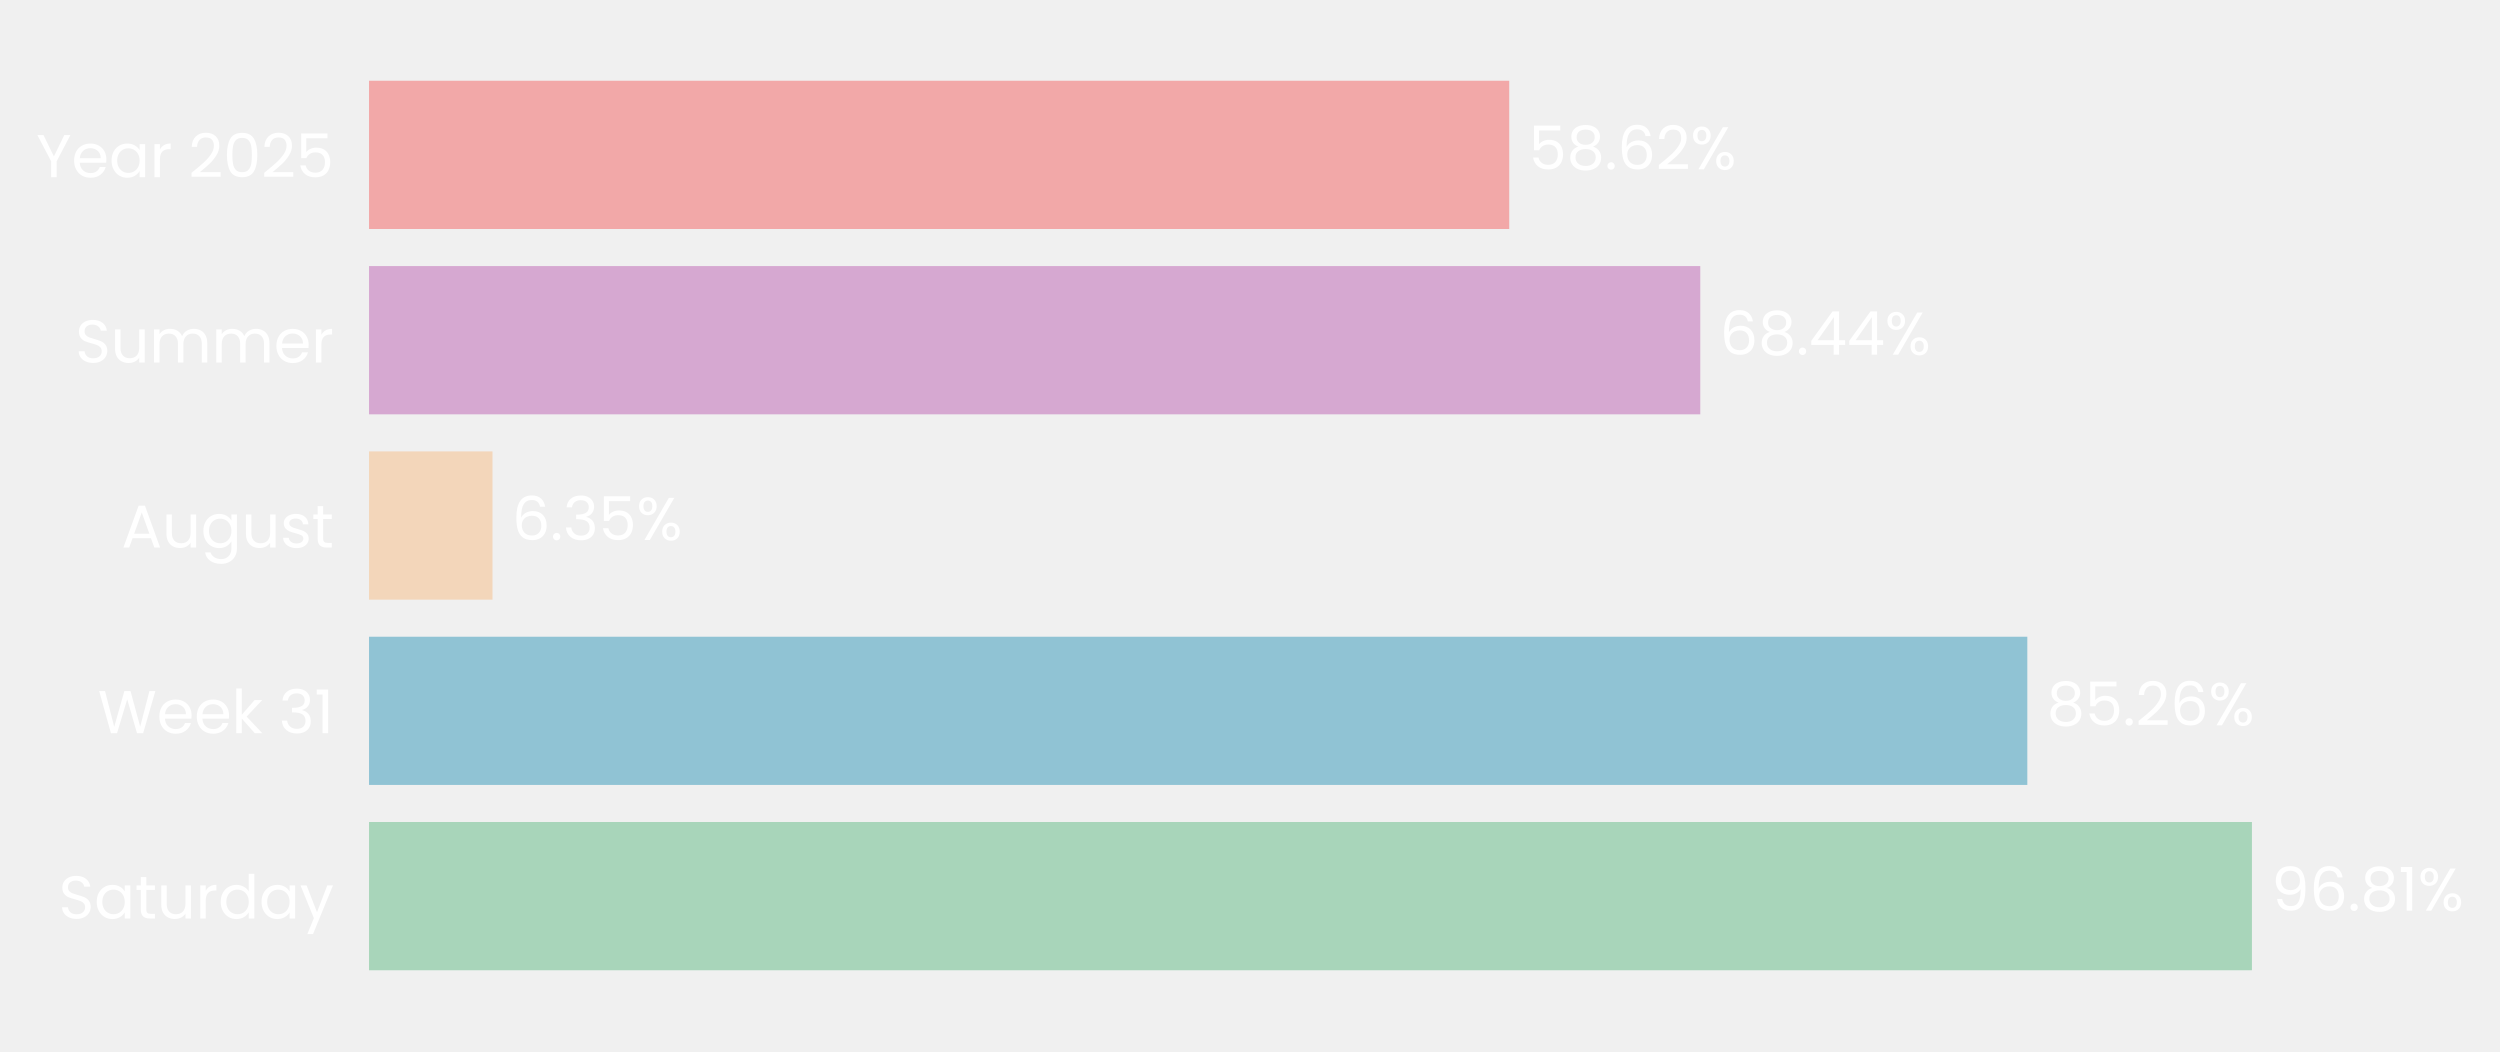
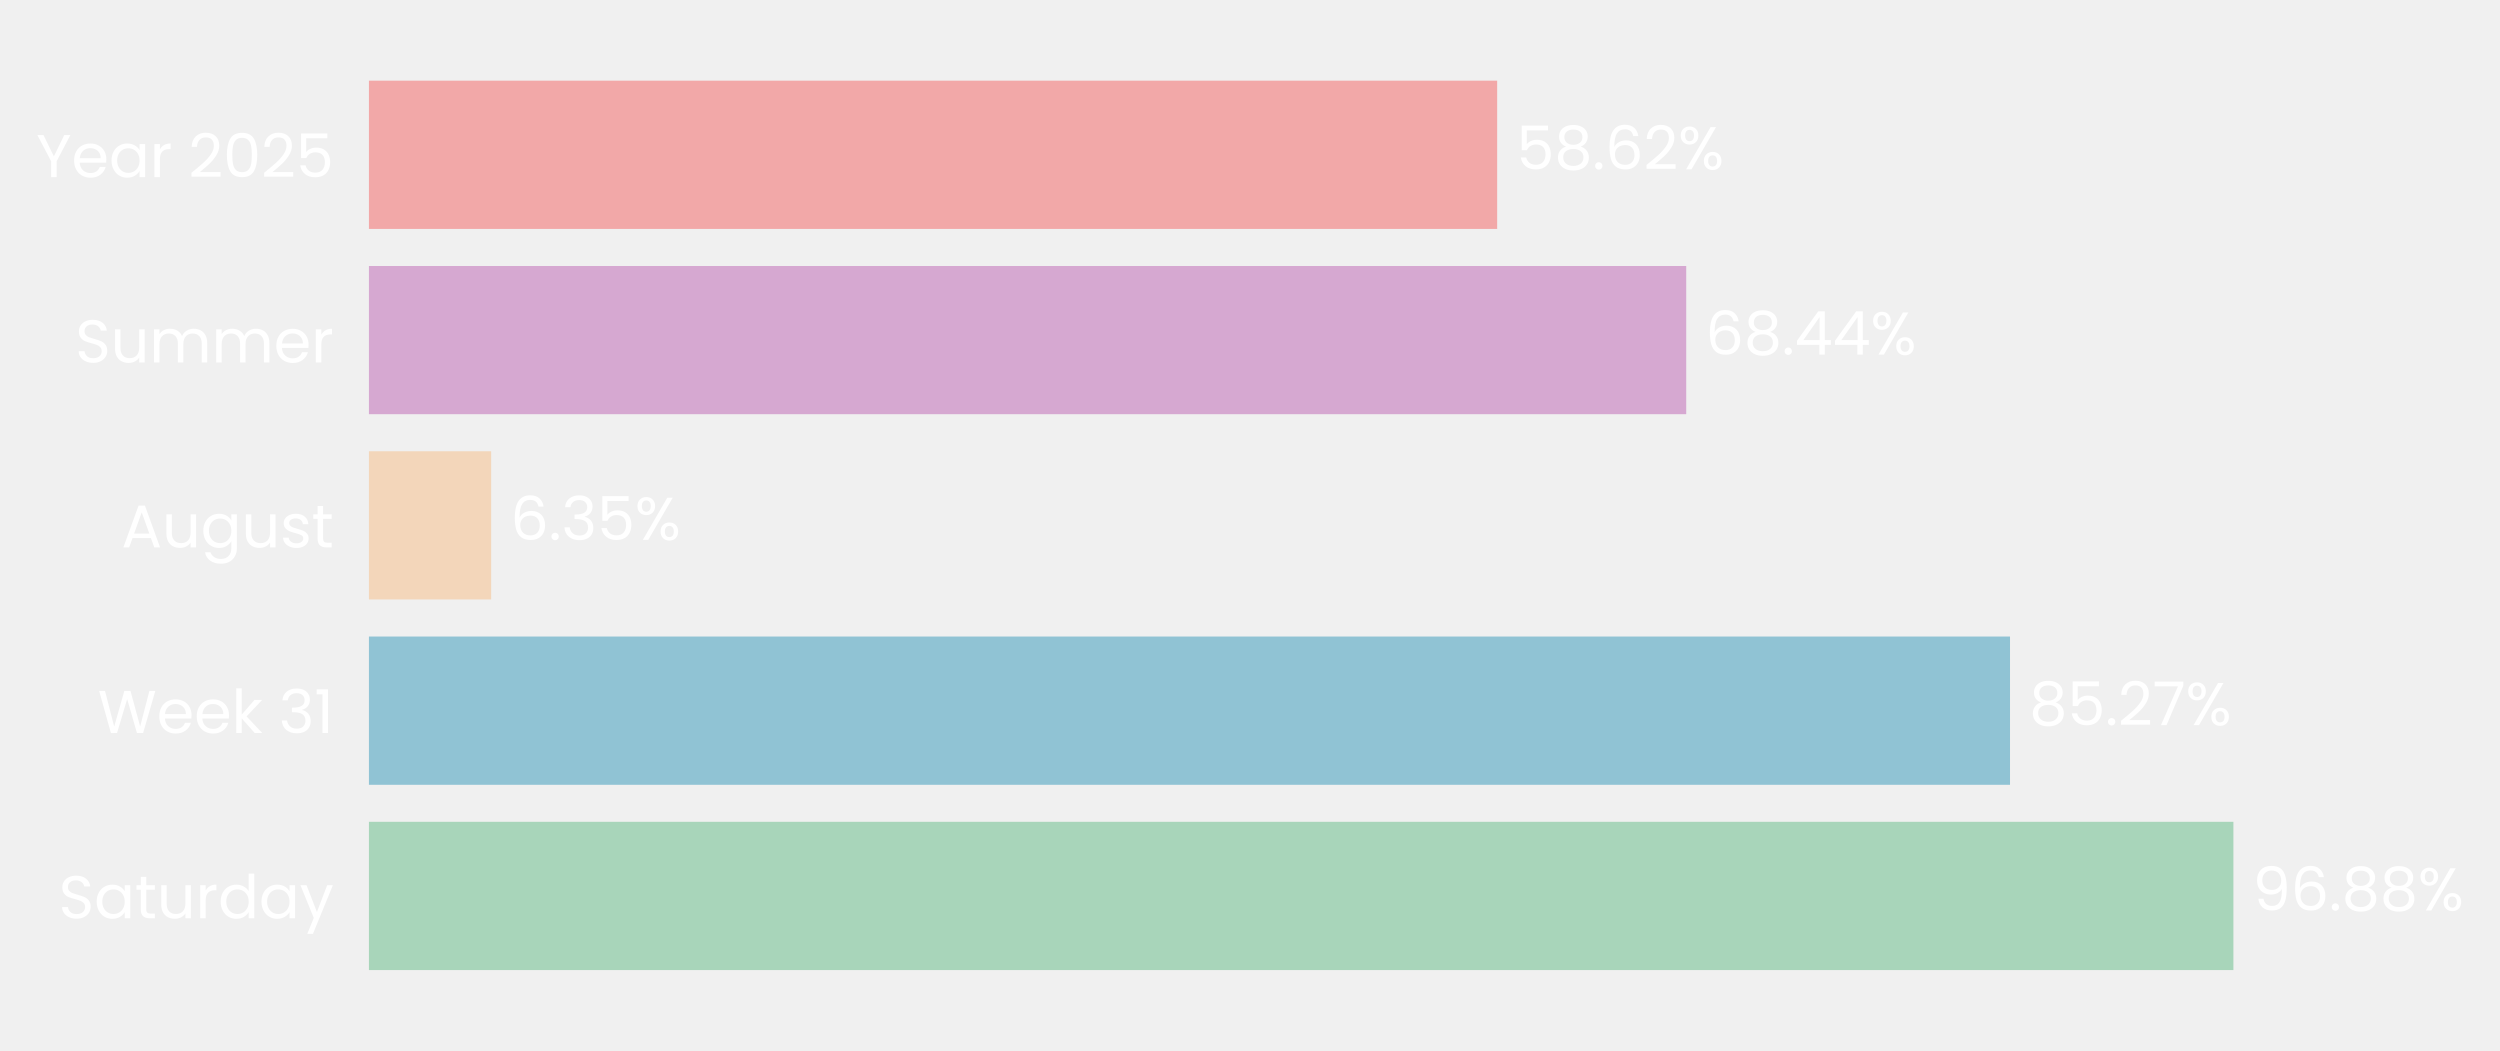
- <svg xmlns="http://www.w3.org/2000/svg" xmlns:xlink="http://www.w3.org/1999/xlink" width="496.663pt" height="208.8pt" viewBox="0 0 496.663 208.8" version="1.1">
+ <svg xmlns="http://www.w3.org/2000/svg" xmlns:xlink="http://www.w3.org/1999/xlink" width="496.786pt" height="208.8pt" viewBox="0 0 496.786 208.8" version="1.1">
  <defs>
    <style type="text/css">*{stroke-linejoin: round; stroke-linecap: butt}</style>
  </defs>
  <g id="figure_1">
    <g id="patch_1">
-       <path d="M 0 208.8  L 496.663 208.8  L 496.663 0  L 0 0  L 0 208.8  z " style="fill: none" />
+       <path d="M 0 208.8  L 496.786 208.8  L 496.786 0  L 0 0  L 0 208.8  z " style="fill: none" />
    </g>
    <g id="axes_1">
      <g id="patch_2">
-         <path d="M 73.311 201.6  L 459.723 201.6  L 459.723 7.2  L 73.311 7.2  L 73.311 201.6  z " style="fill: none" />
+         <path d="M 73.311 201.6  L 455.762 201.6  L 455.762 7.2  L 73.311 7.2  L 73.311 201.6  z " style="fill: none" />
      </g>
      <g id="patch_3">
-         <path d="M 73.311 192.764  L 447.379 192.764  L 447.379 163.309  L 73.311 163.309  z " clip-path="url(#p490b65e8bc)" style="fill: #a8d5ba" />
+         <path d="M 73.311 192.764  L 443.81 192.764  L 443.81 163.309  L 73.311 163.309  z " clip-path="url(#p788db65972)" style="fill: #a8d5ba" />
      </g>
      <g id="patch_4">
-         <path d="M 73.311 155.945  L 402.758 155.945  L 402.758 126.491  L 73.311 126.491  z " clip-path="url(#p490b65e8bc)" style="fill: #90c3d4" />
+         <path d="M 73.311 155.945  L 399.418 155.945  L 399.418 126.491  L 73.311 126.491  z " clip-path="url(#p788db65972)" style="fill: #90c3d4" />
      </g>
      <g id="patch_5">
-         <path d="M 73.311 119.127  L 97.843 119.127  L 97.843 89.673  L 73.311 89.673  z " clip-path="url(#p490b65e8bc)" style="fill: #f3d6ba" />
+         <path d="M 73.311 119.127  L 97.6 119.127  L 97.6 89.673  L 73.311 89.673  z " clip-path="url(#p788db65972)" style="fill: #f3d6ba" />
      </g>
      <g id="patch_6">
-         <path d="M 73.311 82.309  L 337.785 82.309  L 337.785 52.855  L 73.311 52.855  z " clip-path="url(#p490b65e8bc)" style="fill: #d6a8d1" />
+         <path d="M 73.311 82.309  L 335.077 82.309  L 335.077 52.855  L 73.311 52.855  z " clip-path="url(#p788db65972)" style="fill: #d6a8d1" />
      </g>
      <g id="patch_7">
-         <path d="M 73.311 45.491  L 299.831 45.491  L 299.831 16.036  L 73.311 16.036  z " clip-path="url(#p490b65e8bc)" style="fill: #f2a8a8" />
+         <path d="M 73.311 45.491  L 297.51 45.491  L 297.51 16.036  L 73.311 16.036  z " clip-path="url(#p788db65972)" style="fill: #f2a8a8" />
      </g>
      <g id="matplotlib.axis_1">
        <g id="ytick_1">
          <g id="text_1">
            <g style="fill: #ffffff" transform="translate(11.65312 182.4764) scale(0.12 -0.12)">
              <defs>
                <path id="Poppins-Regular-53" d="M 1907 -45  Q 1466 -45 1117 112  Q 768 269 569 547  Q 371 826 365 1190  L 986 1190  Q 1018 877 1245 662  Q 1472 448 1907 448  Q 2323 448 2563 656  Q 2803 864 2803 1190  Q 2803 1446 2662 1606  Q 2522 1766 2310 1849  Q 2099 1933 1741 2029  Q 1299 2144 1033 2259  Q 768 2374 579 2620  Q 390 2867 390 3283  Q 390 3648 576 3929  Q 762 4211 1098 4364  Q 1434 4518 1869 4518  Q 2496 4518 2896 4204  Q 3296 3891 3347 3373  L 2707 3373  Q 2675 3629 2438 3824  Q 2202 4019 1811 4019  Q 1446 4019 1216 3830  Q 986 3642 986 3302  Q 986 3059 1123 2905  Q 1261 2752 1462 2672  Q 1664 2592 2029 2490  Q 2470 2368 2739 2249  Q 3008 2131 3200 1884  Q 3392 1638 3392 1216  Q 3392 890 3219 602  Q 3046 314 2707 134  Q 2368 -45 1907 -45  z " transform="scale(0.015625)" />
                <path id="Poppins-Regular-61" d="M 275 1766  Q 275 2304 492 2710  Q 710 3117 1091 3341  Q 1472 3565 1939 3565  Q 2400 3565 2739 3366  Q 3078 3168 3245 2867  L 3245 3507  L 3834 3507  L 3834 0  L 3245 0  L 3245 653  Q 3072 346 2729 144  Q 2387 -58 1933 -58  Q 1466 -58 1088 172  Q 710 403 492 819  Q 275 1235 275 1766  z M 3245 1760  Q 3245 2157 3085 2451  Q 2925 2746 2653 2902  Q 2381 3059 2054 3059  Q 1728 3059 1459 2905  Q 1190 2752 1030 2457  Q 870 2163 870 1766  Q 870 1363 1030 1065  Q 1190 768 1459 611  Q 1728 454 2054 454  Q 2381 454 2653 611  Q 2925 768 3085 1065  Q 3245 1363 3245 1760  z " transform="scale(0.015625)" />
                <path id="Poppins-Regular-74" d="M 1203 3027  L 1203 960  Q 1203 704 1312 598  Q 1421 493 1690 493  L 2118 493  L 2118 0  L 1594 0  Q 1107 0 864 224  Q 621 448 621 960  L 621 3027  L 166 3027  L 166 3507  L 621 3507  L 621 4390  L 1203 4390  L 1203 3507  L 2118 3507  L 2118 3027  L 1203 3027  z " transform="scale(0.015625)" />
                <path id="Poppins-Regular-75" d="M 3603 3507  L 3603 0  L 3021 0  L 3021 518  Q 2854 250 2556 99  Q 2259 -51 1901 -51  Q 1491 -51 1164 118  Q 838 288 649 627  Q 461 966 461 1453  L 461 3507  L 1037 3507  L 1037 1530  Q 1037 1011 1299 732  Q 1562 454 2016 454  Q 2483 454 2752 742  Q 3021 1030 3021 1581  L 3021 3507  L 3603 3507  z " transform="scale(0.015625)" />
                <path id="Poppins-Regular-72" d="M 1075 2938  Q 1229 3238 1513 3404  Q 1798 3571 2208 3571  L 2208 2970  L 2054 2970  Q 1075 2970 1075 1907  L 1075 0  L 493 0  L 493 3507  L 1075 3507  L 1075 2938  z " transform="scale(0.015625)" />
                <path id="Poppins-Regular-64" d="M 275 1766  Q 275 2304 492 2710  Q 710 3117 1091 3341  Q 1472 3565 1946 3565  Q 2355 3565 2707 3376  Q 3059 3187 3245 2880  L 3245 4736  L 3834 4736  L 3834 0  L 3245 0  L 3245 659  Q 3072 346 2733 144  Q 2394 -58 1939 -58  Q 1472 -58 1091 172  Q 710 403 492 819  Q 275 1235 275 1766  z M 3245 1760  Q 3245 2157 3085 2451  Q 2925 2746 2653 2902  Q 2381 3059 2054 3059  Q 1728 3059 1459 2905  Q 1190 2752 1030 2457  Q 870 2163 870 1766  Q 870 1363 1030 1065  Q 1190 768 1459 611  Q 1728 454 2054 454  Q 2381 454 2653 611  Q 2925 768 3085 1065  Q 3245 1363 3245 1760  z " transform="scale(0.015625)" />
                <path id="Poppins-Regular-79" d="M 3514 3507  L 1402 -1651  L 800 -1651  L 1491 38  L 77 3507  L 723 3507  L 1824 666  L 2912 3507  L 3514 3507  z " transform="scale(0.015625)" />
              </defs>
              <use xlink:href="#Poppins-Regular-53" />
              <use xlink:href="#Poppins-Regular-61" transform="translate(58.7 0)" />
              <use xlink:href="#Poppins-Regular-74" transform="translate(126.3 0)" />
              <use xlink:href="#Poppins-Regular-75" transform="translate(162.7 0)" />
              <use xlink:href="#Poppins-Regular-72" transform="translate(226.7 0)" />
              <use xlink:href="#Poppins-Regular-64" transform="translate(264 0)" />
              <use xlink:href="#Poppins-Regular-61" transform="translate(331.5999 0)" />
              <use xlink:href="#Poppins-Regular-79" transform="translate(399.1999 0)" />
            </g>
          </g>
        </g>
        <g id="ytick_2">
          <g id="text_2">
            <g style="fill: #ffffff" transform="translate(19.42687 145.6582) scale(0.12 -0.12)">
              <defs>
                <path id="Poppins-Regular-57" d="M 6099 4461  L 4806 0  L 4154 0  L 3117 3590  L 2042 0  L 1395 -6  L 147 4461  L 768 4461  L 1741 678  L 2816 4461  L 3469 4461  L 4493 691  L 5472 4461  L 6099 4461  z " transform="scale(0.015625)" />
                <path id="Poppins-Regular-65" d="M 3693 1888  Q 3693 1722 3674 1536  L 870 1536  Q 902 1018 1225 726  Q 1549 435 2010 435  Q 2387 435 2640 611  Q 2893 787 2995 1082  L 3622 1082  Q 3482 576 3059 259  Q 2637 -58 2010 -58  Q 1510 -58 1116 166  Q 723 390 499 803  Q 275 1216 275 1760  Q 275 2304 492 2713  Q 710 3123 1104 3344  Q 1498 3565 2010 3565  Q 2509 3565 2893 3347  Q 3277 3130 3485 2749  Q 3693 2368 3693 1888  z M 3091 2010  Q 3091 2342 2944 2582  Q 2797 2822 2544 2947  Q 2291 3072 1984 3072  Q 1542 3072 1232 2790  Q 922 2509 877 2010  L 3091 2010  z " transform="scale(0.015625)" />
                <path id="Poppins-Regular-6b" d="M 2451 0  L 1075 1549  L 1075 0  L 493 0  L 493 4736  L 1075 4736  L 1075 1952  L 2426 3507  L 3238 3507  L 1587 1760  L 3245 0  L 2451 0  z " transform="scale(0.015625)" />
                <path id="Poppins-Regular-20" transform="scale(0.015625)" />
                <path id="Poppins-Regular-33" d="M 384 3462  Q 429 4051 838 4384  Q 1248 4717 1901 4717  Q 2336 4717 2653 4560  Q 2970 4403 3133 4134  Q 3296 3866 3296 3526  Q 3296 3130 3069 2842  Q 2842 2554 2477 2470  L 2477 2438  Q 2893 2336 3136 2035  Q 3379 1734 3379 1248  Q 3379 883 3212 592  Q 3046 301 2713 134  Q 2381 -32 1914 -32  Q 1235 -32 800 323  Q 365 678 314 1331  L 877 1331  Q 922 947 1190 704  Q 1459 461 1907 461  Q 2355 461 2588 694  Q 2822 928 2822 1299  Q 2822 1779 2502 1990  Q 2182 2202 1536 2202  L 1389 2202  L 1389 2688  L 1542 2688  Q 2131 2694 2432 2883  Q 2733 3072 2733 3469  Q 2733 3808 2512 4013  Q 2291 4218 1882 4218  Q 1485 4218 1241 4013  Q 998 3808 954 3462  L 384 3462  z " transform="scale(0.015625)" />
                <path id="Poppins-Regular-31" d="M 243 4096  L 243 4627  L 1446 4627  L 1446 0  L 858 0  L 858 4096  L 243 4096  z " transform="scale(0.015625)" />
              </defs>
              <use xlink:href="#Poppins-Regular-57" />
              <use xlink:href="#Poppins-Regular-65" transform="translate(97.59999 0)" />
              <use xlink:href="#Poppins-Regular-65" transform="translate(159.6 0)" />
              <use xlink:href="#Poppins-Regular-6b" transform="translate(221.6 0)" />
              <use xlink:href="#Poppins-Regular-20" transform="translate(273.0999 0)" />
              <use xlink:href="#Poppins-Regular-33" transform="translate(299.7999 0)" />
              <use xlink:href="#Poppins-Regular-31" transform="translate(358.6999 0)" />
            </g>
          </g>
        </g>
        <g id="ytick_3">
          <g id="text_3">
            <g style="fill: #ffffff" transform="translate(24.11812 108.78) scale(0.12 -0.12)">
              <defs>
                <path id="Poppins-Regular-41" d="M 3130 992  L 1184 992  L 826 0  L 211 0  L 1824 4435  L 2496 4435  L 4102 0  L 3488 0  L 3130 992  z M 2963 1466  L 2157 3718  L 1350 1466  L 2963 1466  z " transform="scale(0.015625)" />
                <path id="Poppins-Regular-67" d="M 1939 3565  Q 2394 3565 2736 3366  Q 3078 3168 3245 2867  L 3245 3507  L 3834 3507  L 3834 -77  Q 3834 -557 3629 -931  Q 3424 -1306 3043 -1517  Q 2662 -1728 2157 -1728  Q 1466 -1728 1005 -1401  Q 544 -1075 461 -512  L 1037 -512  Q 1133 -832 1433 -1027  Q 1734 -1222 2157 -1222  Q 2637 -1222 2941 -921  Q 3245 -621 3245 -77  L 3245 659  Q 3072 352 2733 147  Q 2394 -58 1939 -58  Q 1472 -58 1091 172  Q 710 403 492 819  Q 275 1235 275 1766  Q 275 2304 492 2710  Q 710 3117 1091 3341  Q 1472 3565 1939 3565  z M 3245 1760  Q 3245 2157 3085 2451  Q 2925 2746 2653 2902  Q 2381 3059 2054 3059  Q 1728 3059 1459 2905  Q 1190 2752 1030 2457  Q 870 2163 870 1766  Q 870 1363 1030 1065  Q 1190 768 1459 611  Q 1728 454 2054 454  Q 2381 454 2653 611  Q 2925 768 3085 1065  Q 3245 1363 3245 1760  z " transform="scale(0.015625)" />
                <path id="Poppins-Regular-73" d="M 1734 -58  Q 1331 -58 1011 80  Q 691 218 505 464  Q 320 710 301 1030  L 902 1030  Q 928 768 1149 601  Q 1370 435 1728 435  Q 2061 435 2253 582  Q 2445 730 2445 954  Q 2445 1184 2240 1296  Q 2035 1408 1606 1517  Q 1216 1619 969 1724  Q 723 1830 547 2038  Q 371 2246 371 2586  Q 371 2854 531 3078  Q 691 3302 985 3433  Q 1280 3565 1658 3565  Q 2240 3565 2598 3270  Q 2957 2976 2982 2464  L 2400 2464  Q 2381 2739 2179 2905  Q 1978 3072 1638 3072  Q 1325 3072 1139 2937  Q 954 2803 954 2586  Q 954 2413 1066 2301  Q 1178 2189 1347 2121  Q 1517 2054 1818 1971  Q 2195 1869 2432 1769  Q 2669 1670 2838 1472  Q 3008 1274 3014 954  Q 3014 666 2854 435  Q 2694 205 2403 73  Q 2112 -58 1734 -58  z " transform="scale(0.015625)" />
              </defs>
              <use xlink:href="#Poppins-Regular-41" />
              <use xlink:href="#Poppins-Regular-75" transform="translate(67.39999 0)" />
              <use xlink:href="#Poppins-Regular-67" transform="translate(131.4 0)" />
              <use xlink:href="#Poppins-Regular-75" transform="translate(199 0)" />
              <use xlink:href="#Poppins-Regular-73" transform="translate(263 0)" />
              <use xlink:href="#Poppins-Regular-74" transform="translate(315.2 0)" />
            </g>
          </g>
        </g>
        <g id="ytick_4">
          <g id="text_4">
            <g style="fill: #ffffff" transform="translate(14.95125 72.02182) scale(0.12 -0.12)">
              <defs>
                <path id="Poppins-Regular-6d" d="M 4710 3571  Q 5120 3571 5440 3401  Q 5760 3232 5945 2893  Q 6131 2554 6131 2067  L 6131 0  L 5555 0  L 5555 1984  Q 5555 2509 5296 2787  Q 5037 3066 4595 3066  Q 4141 3066 3872 2774  Q 3603 2483 3603 1933  L 3603 0  L 3027 0  L 3027 1984  Q 3027 2509 2768 2787  Q 2509 3066 2067 3066  Q 1613 3066 1344 2774  Q 1075 2483 1075 1933  L 1075 0  L 493 0  L 493 3507  L 1075 3507  L 1075 3002  Q 1248 3277 1539 3424  Q 1830 3571 2182 3571  Q 2624 3571 2963 3372  Q 3302 3174 3469 2790  Q 3616 3162 3955 3366  Q 4294 3571 4710 3571  z " transform="scale(0.015625)" />
              </defs>
              <use xlink:href="#Poppins-Regular-53" />
              <use xlink:href="#Poppins-Regular-75" transform="translate(58.7 0)" />
              <use xlink:href="#Poppins-Regular-6d" transform="translate(122.7 0)" />
              <use xlink:href="#Poppins-Regular-6d" transform="translate(225.7 0)" />
              <use xlink:href="#Poppins-Regular-65" transform="translate(328.7 0)" />
              <use xlink:href="#Poppins-Regular-72" transform="translate(390.6999 0)" />
            </g>
          </g>
        </g>
        <g id="ytick_5">
          <g id="text_5">
            <g style="fill: #ffffff" transform="translate(7.2 35.20364) scale(0.12 -0.12)">
              <defs>
                <path id="Poppins-Regular-59" d="M 3616 4461  L 2163 1683  L 2163 0  L 1581 0  L 1581 1683  L 122 4461  L 768 4461  L 1869 2202  L 2970 4461  L 3616 4461  z " transform="scale(0.015625)" />
                <path id="Poppins-Regular-32" d="M 326 467  Q 1139 1120 1600 1539  Q 2061 1958 2377 2416  Q 2694 2874 2694 3315  Q 2694 3731 2492 3971  Q 2291 4211 1843 4211  Q 1408 4211 1168 3939  Q 928 3667 909 3213  L 346 3213  Q 371 3930 780 4320  Q 1190 4710 1837 4710  Q 2496 4710 2883 4345  Q 3270 3981 3270 3341  Q 3270 2810 2953 2307  Q 2637 1805 2233 1424  Q 1830 1043 1203 538  L 3405 538  L 3405 51  L 326 51  L 326 467  z " transform="scale(0.015625)" />
                <path id="Poppins-Regular-30" d="M 397 2362  Q 397 3462 755 4080  Q 1114 4698 2010 4698  Q 2899 4698 3257 4080  Q 3616 3462 3616 2362  Q 3616 1242 3257 621  Q 2899 0 2010 0  Q 1114 0 755 621  Q 397 1242 397 2362  z M 3040 2362  Q 3040 2918 2966 3305  Q 2893 3693 2665 3929  Q 2438 4166 2010 4166  Q 1574 4166 1347 3929  Q 1120 3693 1046 3305  Q 973 2918 973 2362  Q 973 1786 1046 1395  Q 1120 1005 1347 768  Q 1574 531 2010 531  Q 2438 531 2665 768  Q 2893 1005 2966 1395  Q 3040 1786 3040 2362  z " transform="scale(0.015625)" />
                <path id="Poppins-Regular-35" d="M 3347 4122  L 1101 4122  L 1101 2662  Q 1248 2867 1536 2998  Q 1824 3130 2157 3130  Q 2688 3130 3021 2909  Q 3354 2688 3498 2339  Q 3642 1990 3642 1600  Q 3642 1139 3469 774  Q 3296 410 2941 198  Q 2586 -13 2061 -13  Q 1389 -13 973 332  Q 557 678 467 1254  L 1037 1254  Q 1120 890 1389 685  Q 1658 480 2067 480  Q 2573 480 2829 784  Q 3085 1088 3085 1587  Q 3085 2086 2829 2358  Q 2573 2630 2074 2630  Q 1734 2630 1481 2467  Q 1229 2304 1114 2022  L 563 2022  L 563 4634  L 3347 4634  L 3347 4122  z " transform="scale(0.015625)" />
              </defs>
              <use xlink:href="#Poppins-Regular-59" />
              <use xlink:href="#Poppins-Regular-65" transform="translate(58.39999 0)" />
              <use xlink:href="#Poppins-Regular-61" transform="translate(120.4 0)" />
              <use xlink:href="#Poppins-Regular-72" transform="translate(188 0)" />
              <use xlink:href="#Poppins-Regular-20" transform="translate(225.3 0)" />
              <use xlink:href="#Poppins-Regular-32" transform="translate(252 0)" />
              <use xlink:href="#Poppins-Regular-30" transform="translate(309.4999 0)" />
              <use xlink:href="#Poppins-Regular-32" transform="translate(372.2999 0)" />
              <use xlink:href="#Poppins-Regular-35" transform="translate(429.7999 0)" />
            </g>
          </g>
        </g>
      </g>
      <g id="text_6">
-         <g style="fill: #ffffff" transform="translate(451.2432 180.9164) scale(0.12 -0.12)">
+         <g style="fill: #ffffff" transform="translate(447.6344 180.9164) scale(0.12 -0.12)">
          <defs>
            <path id="Poppins-Regular-39" d="M 1146 1242  Q 1210 877 1443 678  Q 1677 480 2074 480  Q 2605 480 2857 896  Q 3110 1312 3098 2298  Q 2963 2010 2649 1846  Q 2336 1683 1952 1683  Q 1523 1683 1187 1859  Q 851 2035 659 2374  Q 467 2714 467 3194  Q 467 3878 864 4297  Q 1261 4717 1990 4717  Q 2886 4717 3248 4134  Q 3610 3552 3610 2400  Q 3610 1594 3466 1069  Q 3322 544 2979 269  Q 2637 -6 2042 -6  Q 1389 -6 1024 346  Q 659 698 608 1242  L 1146 1242  z M 2048 2176  Q 2477 2176 2752 2441  Q 3027 2707 3027 3162  Q 3027 3642 2758 3936  Q 2490 4230 2003 4230  Q 1555 4230 1289 3948  Q 1024 3667 1024 3206  Q 1024 2739 1286 2457  Q 1549 2176 2048 2176  z " transform="scale(0.015625)" />
            <path id="Poppins-Regular-36" d="M 2976 3526  Q 2835 4237 2099 4237  Q 1530 4237 1248 3798  Q 966 3360 973 2355  Q 1120 2688 1462 2877  Q 1805 3066 2227 3066  Q 2886 3066 3280 2656  Q 3674 2246 3674 1523  Q 3674 1088 3504 742  Q 3334 397 2992 192  Q 2650 -13 2163 -13  Q 1504 -13 1133 281  Q 762 576 614 1094  Q 467 1613 467 2374  Q 467 4723 2106 4723  Q 2733 4723 3091 4384  Q 3450 4045 3514 3526  L 2976 3526  z M 2106 2573  Q 1830 2573 1587 2461  Q 1344 2349 1193 2121  Q 1043 1894 1043 1568  Q 1043 1082 1324 778  Q 1606 474 2131 474  Q 2579 474 2844 752  Q 3110 1030 3110 1504  Q 3110 2003 2854 2288  Q 2598 2573 2106 2573  z " transform="scale(0.015625)" />
            <path id="Poppins-Regular-2e" d="M 678 -38  Q 512 -38 397 77  Q 282 192 282 358  Q 282 525 397 640  Q 512 755 678 755  Q 838 755 950 640  Q 1062 525 1062 358  Q 1062 192 950 77  Q 838 -38 678 -38  z " transform="scale(0.015625)" />
            <path id="Poppins-Regular-38" d="M 1242 2406  Q 883 2547 691 2816  Q 499 3085 499 3469  Q 499 3814 672 4092  Q 845 4371 1187 4534  Q 1530 4698 2016 4698  Q 2502 4698 2844 4534  Q 3187 4371 3363 4092  Q 3539 3814 3539 3469  Q 3539 3098 3340 2819  Q 3142 2541 2797 2406  Q 3194 2285 3427 1981  Q 3661 1677 3661 1248  Q 3661 832 3456 521  Q 3251 211 2876 41  Q 2502 -128 2016 -128  Q 1530 -128 1162 41  Q 794 211 589 521  Q 384 832 384 1248  Q 384 1677 614 1984  Q 845 2291 1242 2406  z M 2976 3398  Q 2976 3789 2720 4000  Q 2464 4211 2016 4211  Q 1574 4211 1318 4000  Q 1062 3789 1062 3392  Q 1062 3034 1328 2816  Q 1594 2598 2016 2598  Q 2445 2598 2710 2819  Q 2976 3040 2976 3398  z M 2016 2150  Q 1542 2150 1241 1929  Q 941 1709 941 1267  Q 941 858 1232 608  Q 1523 358 2016 358  Q 2509 358 2797 608  Q 3085 858 3085 1267  Q 3085 1696 2790 1923  Q 2496 2150 2016 2150  z " transform="scale(0.015625)" />
            <path id="Poppins-Regular-25" d="M 269 3584  Q 269 4019 531 4278  Q 794 4538 1203 4538  Q 1613 4538 1875 4278  Q 2138 4019 2138 3584  Q 2138 3142 1875 2883  Q 1613 2624 1203 2624  Q 794 2624 531 2883  Q 269 3142 269 3584  z M 4006 4467  L 1414 0  L 838 0  L 3430 4467  L 4006 4467  z M 1203 4179  Q 986 4179 861 4028  Q 736 3878 736 3584  Q 736 3290 861 3136  Q 986 2982 1203 2982  Q 1421 2982 1549 3139  Q 1677 3296 1677 3584  Q 1677 3878 1549 4028  Q 1421 4179 1203 4179  z M 2720 883  Q 2720 1325 2982 1584  Q 3245 1843 3654 1843  Q 4064 1843 4323 1584  Q 4582 1325 4582 883  Q 4582 448 4323 185  Q 4064 -77 3654 -77  Q 3245 -77 2982 182  Q 2720 442 2720 883  z M 3648 1478  Q 3430 1478 3302 1328  Q 3174 1178 3174 883  Q 3174 595 3302 444  Q 3430 294 3648 294  Q 3866 294 3994 444  Q 4122 595 4122 883  Q 4122 1178 3994 1328  Q 3866 1478 3648 1478  z " transform="scale(0.015625)" />
          </defs>
          <use xlink:href="#Poppins-Regular-39" />
          <use xlink:href="#Poppins-Regular-36" transform="translate(62.99999 0)" />
          <use xlink:href="#Poppins-Regular-2e" transform="translate(126.5 0)" />
          <use xlink:href="#Poppins-Regular-38" transform="translate(147.5 0)" />
-           <use xlink:href="#Poppins-Regular-31" transform="translate(210.5999 0)" />
-           <use xlink:href="#Poppins-Regular-25" transform="translate(242.5999 0)" />
+           <use xlink:href="#Poppins-Regular-38" transform="translate(210.5999 0)" />
+           <use xlink:href="#Poppins-Regular-25" transform="translate(273.6999 0)" />
        </g>
      </g>
      <g id="text_7">
-         <g style="fill: #ffffff" transform="translate(406.6218 144.0982) scale(0.12 -0.12)">
+         <g style="fill: #ffffff" transform="translate(403.2429 144.0982) scale(0.12 -0.12)">
+           <defs>
+             <path id="Poppins-Regular-37" d="M 3245 4173  L 1466 0  L 877 0  L 2682 4115  L 211 4115  L 211 4614  L 3245 4614  L 3245 4173  z " transform="scale(0.015625)" />
+           </defs>
          <use xlink:href="#Poppins-Regular-38" />
          <use xlink:href="#Poppins-Regular-35" transform="translate(63.09999 0)" />
          <use xlink:href="#Poppins-Regular-2e" transform="translate(125.9 0)" />
          <use xlink:href="#Poppins-Regular-32" transform="translate(146.9 0)" />
-           <use xlink:href="#Poppins-Regular-36" transform="translate(204.3999 0)" />
-           <use xlink:href="#Poppins-Regular-25" transform="translate(267.8999 0)" />
+           <use xlink:href="#Poppins-Regular-37" transform="translate(204.3999 0)" />
+           <use xlink:href="#Poppins-Regular-25" transform="translate(258.9999 0)" />
        </g>
      </g>
      <g id="text_8">
-         <g style="fill: #ffffff" transform="translate(101.707 107.28) scale(0.12 -0.12)">
+         <g style="fill: #ffffff" transform="translate(101.4244 107.28) scale(0.12 -0.12)">
          <use xlink:href="#Poppins-Regular-36" />
          <use xlink:href="#Poppins-Regular-2e" transform="translate(63.49999 0)" />
          <use xlink:href="#Poppins-Regular-33" transform="translate(84.49997 0)" />
          <use xlink:href="#Poppins-Regular-35" transform="translate(143.4 0)" />
          <use xlink:href="#Poppins-Regular-25" transform="translate(206.2 0)" />
        </g>
      </g>
      <g id="text_9">
-         <g style="fill: #ffffff" transform="translate(341.6491 70.46182) scale(0.12 -0.12)">
+         <g style="fill: #ffffff" transform="translate(338.9011 70.46182) scale(0.12 -0.12)">
          <defs>
            <path id="Poppins-Regular-34" d="M 256 1030  L 256 1472  L 2502 4582  L 3200 4582  L 3200 1536  L 3840 1536  L 3840 1030  L 3200 1030  L 3200 0  L 2624 0  L 2624 1030  L 256 1030  z M 2650 3974  L 928 1536  L 2650 1536  L 2650 3974  z " transform="scale(0.015625)" />
          </defs>
          <use xlink:href="#Poppins-Regular-36" />
          <use xlink:href="#Poppins-Regular-38" transform="translate(63.49999 0)" />
          <use xlink:href="#Poppins-Regular-2e" transform="translate(126.6 0)" />
          <use xlink:href="#Poppins-Regular-34" transform="translate(147.6 0)" />
          <use xlink:href="#Poppins-Regular-34" transform="translate(210.5 0)" />
          <use xlink:href="#Poppins-Regular-25" transform="translate(273.3999 0)" />
        </g>
      </g>
      <g id="text_10">
-         <g style="fill: #ffffff" transform="translate(303.6951 33.64364) scale(0.12 -0.12)">
+         <g style="fill: #ffffff" transform="translate(301.3341 33.64364) scale(0.12 -0.12)">
          <use xlink:href="#Poppins-Regular-35" />
          <use xlink:href="#Poppins-Regular-38" transform="translate(62.79999 0)" />
          <use xlink:href="#Poppins-Regular-2e" transform="translate(125.9 0)" />
          <use xlink:href="#Poppins-Regular-36" transform="translate(146.9 0)" />
          <use xlink:href="#Poppins-Regular-32" transform="translate(210.3999 0)" />
          <use xlink:href="#Poppins-Regular-25" transform="translate(267.8999 0)" />
        </g>
      </g>
    </g>
  </g>
  <defs>
-     <clipPath id="p490b65e8bc">
-       <rect x="73.311" y="7.2" width="386.411" height="194.4" />
+     <clipPath id="p788db65972">
+       <rect x="73.311" y="7.2" width="382.45" height="194.4" />
    </clipPath>
  </defs>
</svg>
